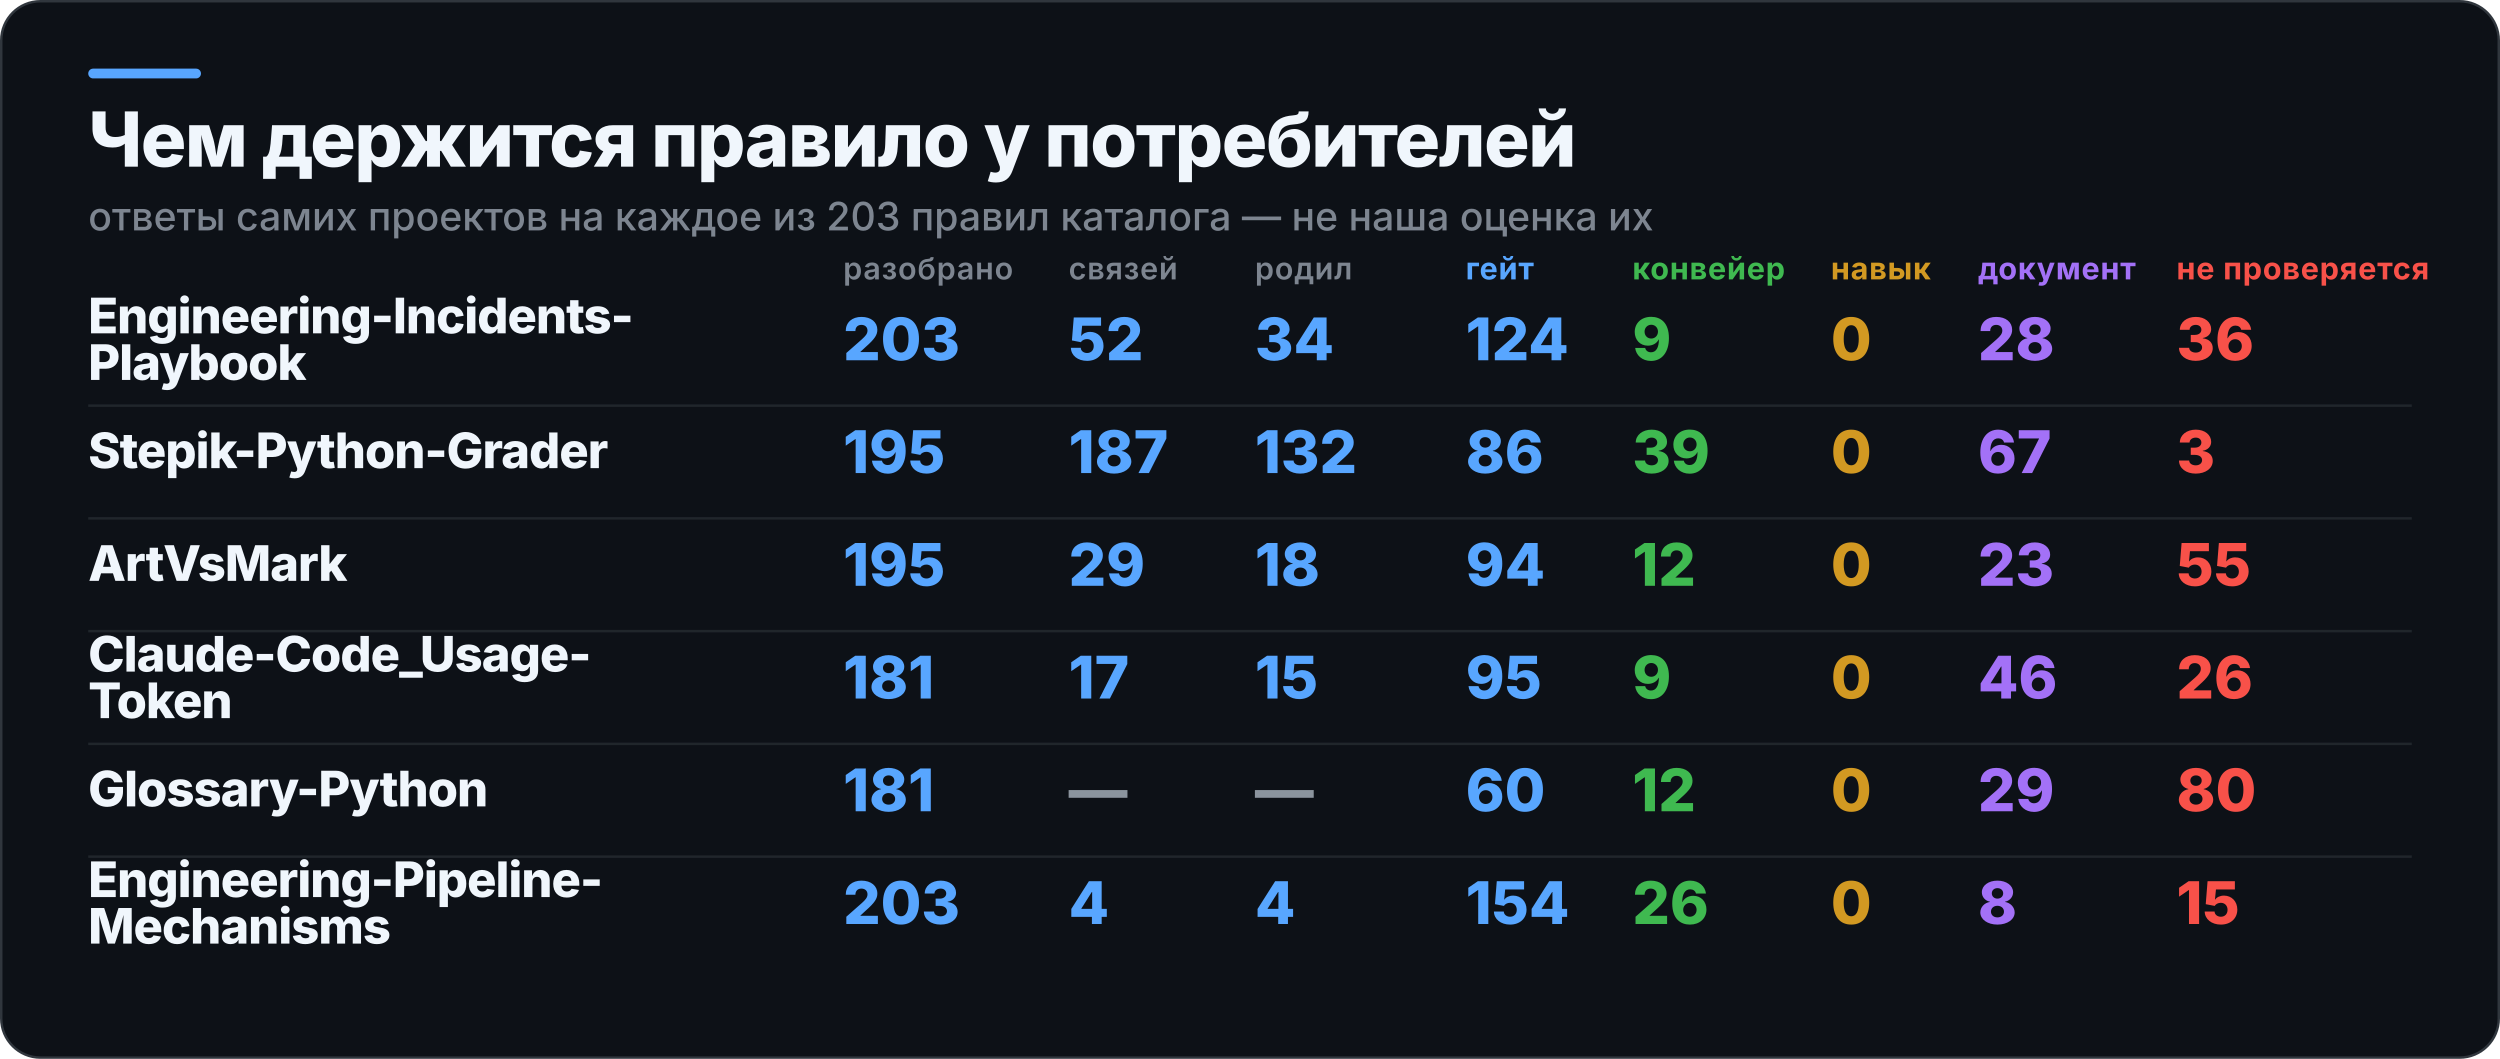
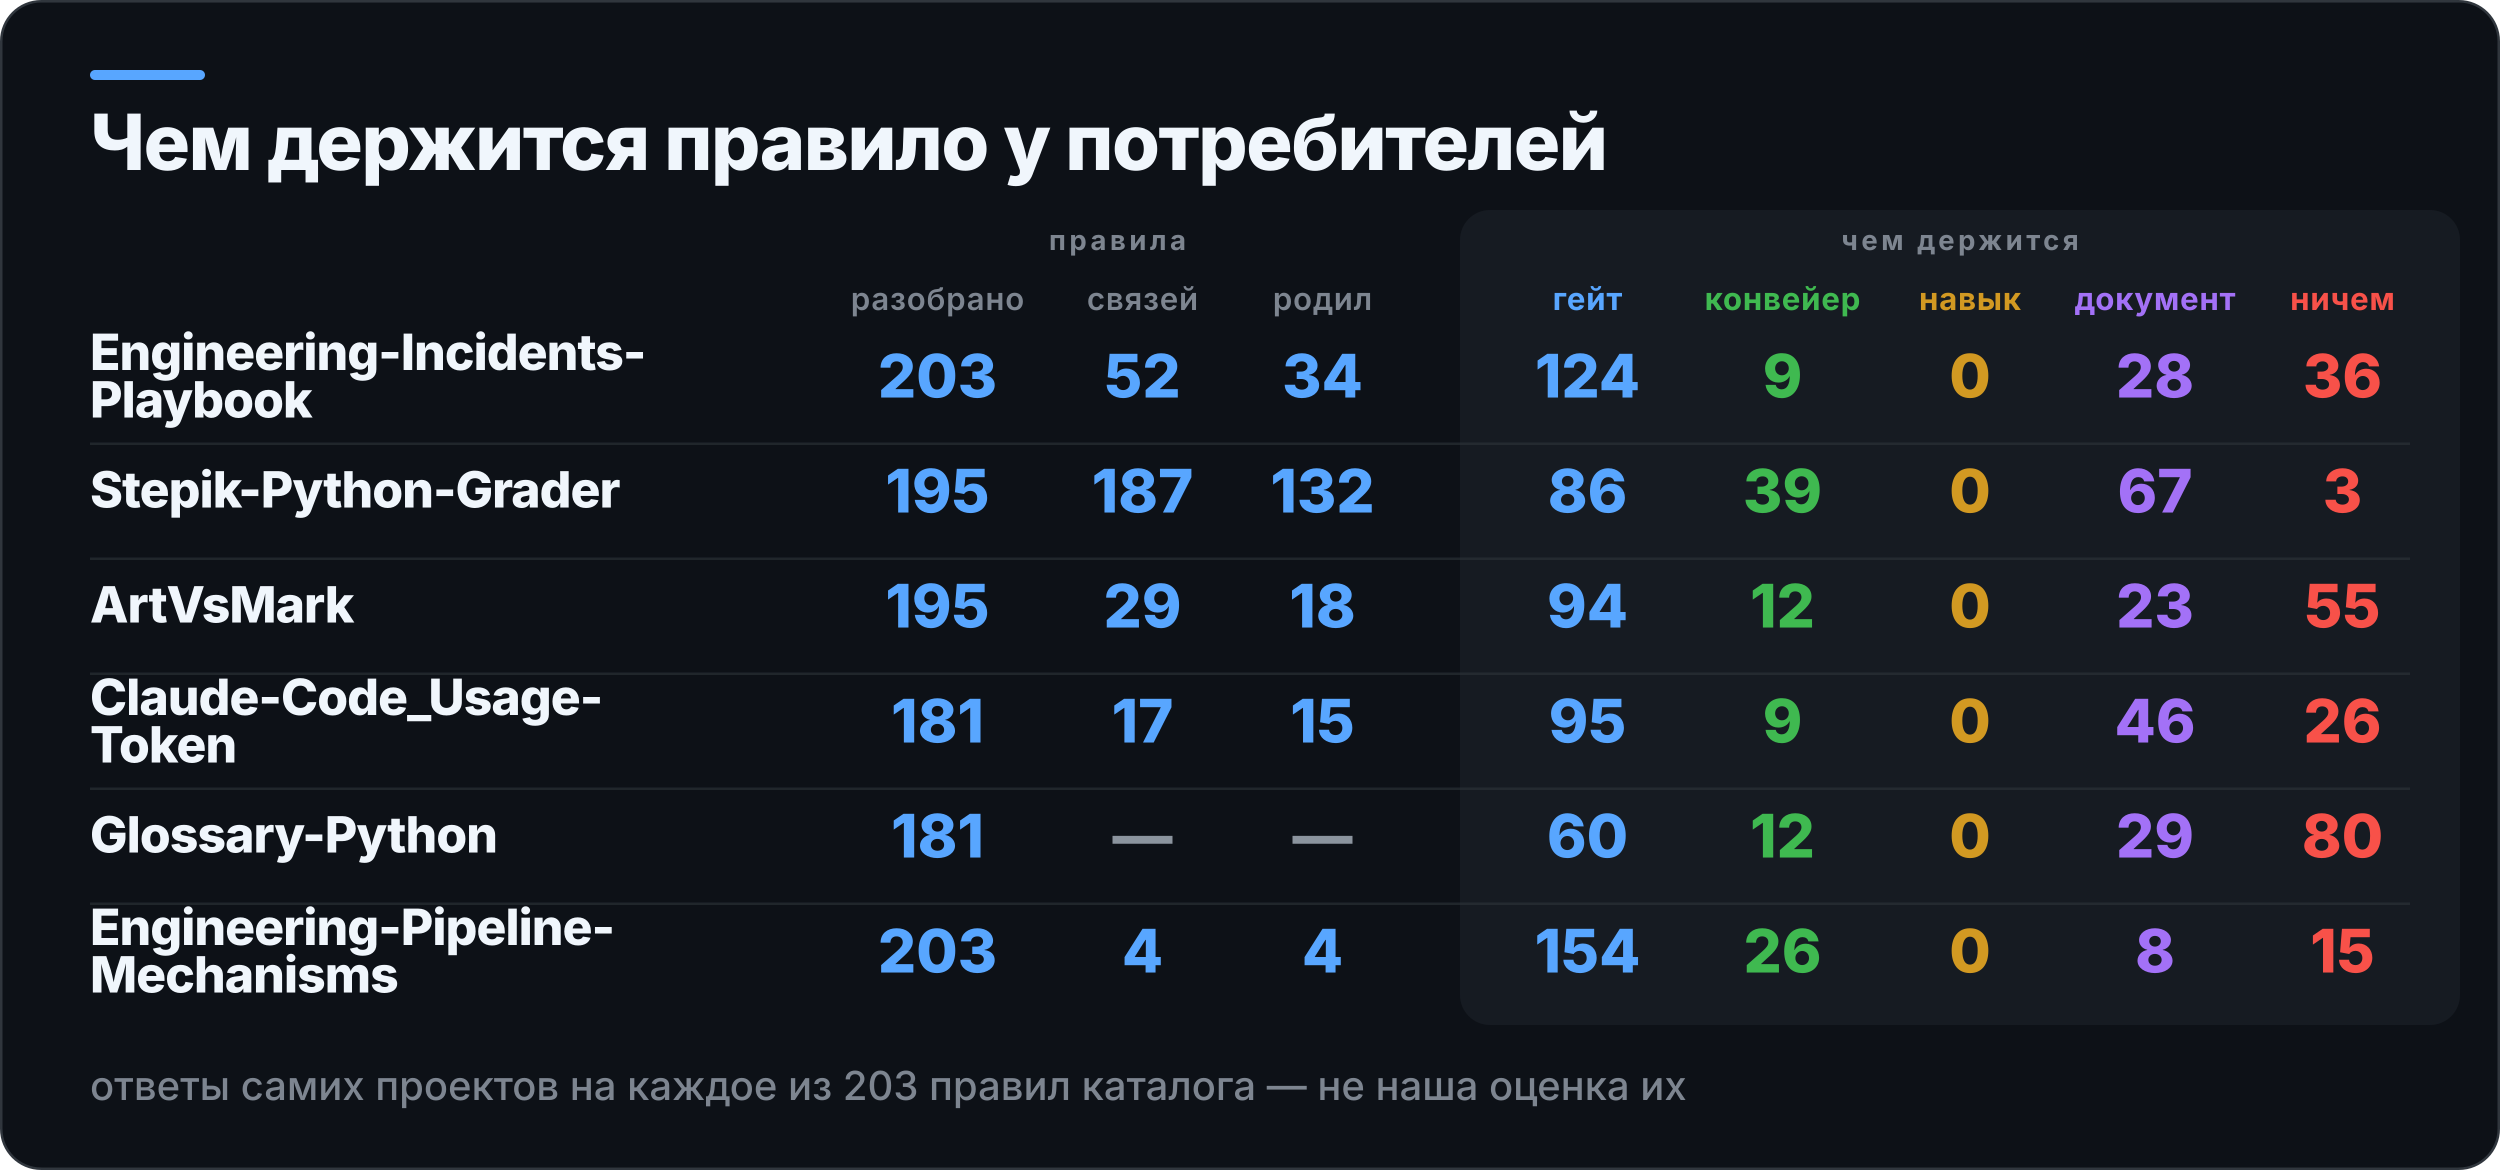
- <svg xmlns="http://www.w3.org/2000/svg" width="1020" height="432" viewBox="0 0 1020 432" role="img" aria-label="Чем держится правило у потребителей">
-   <rect x="0.5" y="0.5" width="1019" height="431" rx="16" fill="#0D1117" stroke="#30363D" />
+ <svg xmlns="http://www.w3.org/2000/svg" width="1000" height="468" viewBox="0 0 1000 468" role="img" aria-label="Чем держится правило у потребителей">
+   <rect x="0.5" y="0.5" width="999" height="467" rx="16" fill="#0D1117" stroke="#30363D" />
  <rect x="36" y="28" width="46" height="4" rx="2" fill="#58A6FF" />
+   <rect x="584" y="84" width="400" height="326" rx="12" fill="#161B22" />
  <text x="36" y="68" fill="#F0F6FC" font-family="Inter,Segoe UI,Helvetica,Arial,sans-serif" font-size="31" font-weight="800" letter-spacing="-0.6">Чем держится правило у потребителей</text>
-   <text x="36" y="94" fill="#7D8590" font-family="Inter,Segoe UI,Helvetica,Arial,sans-serif" font-size="16" font-weight="500">ответы самих проектов на каждое из 203 правил каталога — не наша оценка их</text>
-   <text x="344" y="114" fill="#7D8590" font-family="Inter,Segoe UI,Helvetica,Arial,sans-serif" font-size="12.5" font-weight="600" letter-spacing="0.3">разобрано</text>
-   <text x="436" y="114" fill="#7D8590" font-family="Inter,Segoe UI,Helvetica,Arial,sans-serif" font-size="12.5" font-weight="600" letter-spacing="0.3">связей</text>
-   <text x="512" y="114" fill="#7D8590" font-family="Inter,Segoe UI,Helvetica,Arial,sans-serif" font-size="12.5" font-weight="600" letter-spacing="0.3">родил</text>
-   <text x="598" y="114" fill="#58A6FF" font-family="Inter,Segoe UI,Helvetica,Arial,sans-serif" font-size="12.5" font-weight="700" letter-spacing="0.3">гейт</text>
-   <text x="666" y="114" fill="#3FB950" font-family="Inter,Segoe UI,Helvetica,Arial,sans-serif" font-size="12.5" font-weight="700" letter-spacing="0.3">конвейер</text>
-   <text x="747" y="114" fill="#D29922" font-family="Inter,Segoe UI,Helvetica,Arial,sans-serif" font-size="12.5" font-weight="700" letter-spacing="0.3">навык</text>
-   <text x="807" y="114" fill="#A371F7" font-family="Inter,Segoe UI,Helvetica,Arial,sans-serif" font-size="12.5" font-weight="700" letter-spacing="0.3">документ</text>
-   <text x="888" y="114" fill="#F85149" font-family="Inter,Segoe UI,Helvetica,Arial,sans-serif" font-size="12.5" font-weight="700" letter-spacing="0.3">не проверяется</text>
-   <text x="36" y="136" fill="#F0F6FC" font-family="Inter,Segoe UI,Helvetica,Arial,sans-serif" font-size="20" font-weight="800" letter-spacing="-0.4">Engineering-Incidents-</text>
-   <text x="36" y="155" fill="#F0F6FC" font-family="Inter,Segoe UI,Helvetica,Arial,sans-serif" font-size="20" font-weight="800" letter-spacing="-0.4">Playbook</text>
-   <text x="344" y="147" fill="#58A6FF" font-family="Inter,Segoe UI,Helvetica,Arial,sans-serif" font-size="24" font-weight="800">203</text>
-   <text x="436" y="147" fill="#58A6FF" font-family="Inter,Segoe UI,Helvetica,Arial,sans-serif" font-size="24" font-weight="800">52</text>
-   <text x="512" y="147" fill="#58A6FF" font-family="Inter,Segoe UI,Helvetica,Arial,sans-serif" font-size="24" font-weight="800">34</text>
-   <text x="598" y="147" fill="#58A6FF" font-family="Inter,Segoe UI,Helvetica,Arial,sans-serif" font-size="24" font-weight="800">124</text>
-   <text x="666" y="147" fill="#3FB950" font-family="Inter,Segoe UI,Helvetica,Arial,sans-serif" font-size="24" font-weight="800">9</text>
-   <text x="747" y="147" fill="#D29922" font-family="Inter,Segoe UI,Helvetica,Arial,sans-serif" font-size="24" font-weight="800">0</text>
-   <text x="807" y="147" fill="#A371F7" font-family="Inter,Segoe UI,Helvetica,Arial,sans-serif" font-size="24" font-weight="800">28</text>
-   <text x="888" y="147" fill="#F85149" font-family="Inter,Segoe UI,Helvetica,Arial,sans-serif" font-size="24" font-weight="800">36</text>
-   <rect x="36" y="165" width="948" height="1" fill="#30363D" opacity="0.55" />
-   <text x="36" y="191" fill="#F0F6FC" font-family="Inter,Segoe UI,Helvetica,Arial,sans-serif" font-size="20" font-weight="800" letter-spacing="-0.4">Stepik-Python-Grader</text>
-   <text x="344" y="193" fill="#58A6FF" font-family="Inter,Segoe UI,Helvetica,Arial,sans-serif" font-size="24" font-weight="800">195</text>
-   <text x="436" y="193" fill="#58A6FF" font-family="Inter,Segoe UI,Helvetica,Arial,sans-serif" font-size="24" font-weight="800">187</text>
-   <text x="512" y="193" fill="#58A6FF" font-family="Inter,Segoe UI,Helvetica,Arial,sans-serif" font-size="24" font-weight="800">132</text>
-   <text x="598" y="193" fill="#58A6FF" font-family="Inter,Segoe UI,Helvetica,Arial,sans-serif" font-size="24" font-weight="800">86</text>
-   <text x="666" y="193" fill="#3FB950" font-family="Inter,Segoe UI,Helvetica,Arial,sans-serif" font-size="24" font-weight="800">39</text>
-   <text x="747" y="193" fill="#D29922" font-family="Inter,Segoe UI,Helvetica,Arial,sans-serif" font-size="24" font-weight="800">0</text>
-   <text x="807" y="193" fill="#A371F7" font-family="Inter,Segoe UI,Helvetica,Arial,sans-serif" font-size="24" font-weight="800">67</text>
-   <text x="888" y="193" fill="#F85149" font-family="Inter,Segoe UI,Helvetica,Arial,sans-serif" font-size="24" font-weight="800">3</text>
-   <rect x="36" y="211" width="948" height="1" fill="#30363D" opacity="0.55" />
-   <text x="36" y="237" fill="#F0F6FC" font-family="Inter,Segoe UI,Helvetica,Arial,sans-serif" font-size="20" font-weight="800" letter-spacing="-0.4">ArtVsMark</text>
-   <text x="344" y="239" fill="#58A6FF" font-family="Inter,Segoe UI,Helvetica,Arial,sans-serif" font-size="24" font-weight="800">195</text>
-   <text x="436" y="239" fill="#58A6FF" font-family="Inter,Segoe UI,Helvetica,Arial,sans-serif" font-size="24" font-weight="800">29</text>
-   <text x="512" y="239" fill="#58A6FF" font-family="Inter,Segoe UI,Helvetica,Arial,sans-serif" font-size="24" font-weight="800">18</text>
-   <text x="598" y="239" fill="#58A6FF" font-family="Inter,Segoe UI,Helvetica,Arial,sans-serif" font-size="24" font-weight="800">94</text>
-   <text x="666" y="239" fill="#3FB950" font-family="Inter,Segoe UI,Helvetica,Arial,sans-serif" font-size="24" font-weight="800">12</text>
-   <text x="747" y="239" fill="#D29922" font-family="Inter,Segoe UI,Helvetica,Arial,sans-serif" font-size="24" font-weight="800">0</text>
-   <text x="807" y="239" fill="#A371F7" font-family="Inter,Segoe UI,Helvetica,Arial,sans-serif" font-size="24" font-weight="800">23</text>
-   <text x="888" y="239" fill="#F85149" font-family="Inter,Segoe UI,Helvetica,Arial,sans-serif" font-size="24" font-weight="800">55</text>
-   <rect x="36" y="257" width="948" height="1" fill="#30363D" opacity="0.55" />
-   <text x="36" y="274" fill="#F0F6FC" font-family="Inter,Segoe UI,Helvetica,Arial,sans-serif" font-size="20" font-weight="800" letter-spacing="-0.4">Claude-Code_Usage-</text>
-   <text x="36" y="293" fill="#F0F6FC" font-family="Inter,Segoe UI,Helvetica,Arial,sans-serif" font-size="20" font-weight="800" letter-spacing="-0.4">Token</text>
-   <text x="344" y="285" fill="#58A6FF" font-family="Inter,Segoe UI,Helvetica,Arial,sans-serif" font-size="24" font-weight="800">181</text>
-   <text x="436" y="285" fill="#58A6FF" font-family="Inter,Segoe UI,Helvetica,Arial,sans-serif" font-size="24" font-weight="800">17</text>
-   <text x="512" y="285" fill="#58A6FF" font-family="Inter,Segoe UI,Helvetica,Arial,sans-serif" font-size="24" font-weight="800">15</text>
-   <text x="598" y="285" fill="#58A6FF" font-family="Inter,Segoe UI,Helvetica,Arial,sans-serif" font-size="24" font-weight="800">95</text>
-   <text x="666" y="285" fill="#3FB950" font-family="Inter,Segoe UI,Helvetica,Arial,sans-serif" font-size="24" font-weight="800">9</text>
-   <text x="747" y="285" fill="#D29922" font-family="Inter,Segoe UI,Helvetica,Arial,sans-serif" font-size="24" font-weight="800">0</text>
-   <text x="807" y="285" fill="#A371F7" font-family="Inter,Segoe UI,Helvetica,Arial,sans-serif" font-size="24" font-weight="800">46</text>
-   <text x="888" y="285" fill="#F85149" font-family="Inter,Segoe UI,Helvetica,Arial,sans-serif" font-size="24" font-weight="800">26</text>
-   <rect x="36" y="303" width="948" height="1" fill="#30363D" opacity="0.55" />
-   <text x="36" y="329" fill="#F0F6FC" font-family="Inter,Segoe UI,Helvetica,Arial,sans-serif" font-size="20" font-weight="800" letter-spacing="-0.4">Glossary-Python</text>
-   <text x="344" y="331" fill="#58A6FF" font-family="Inter,Segoe UI,Helvetica,Arial,sans-serif" font-size="24" font-weight="800">181</text>
-   <text x="436" y="331" fill="#8B949E" font-family="Inter,Segoe UI,Helvetica,Arial,sans-serif" font-size="24" font-weight="800">—</text>
-   <text x="512" y="331" fill="#8B949E" font-family="Inter,Segoe UI,Helvetica,Arial,sans-serif" font-size="24" font-weight="800">—</text>
-   <text x="598" y="331" fill="#58A6FF" font-family="Inter,Segoe UI,Helvetica,Arial,sans-serif" font-size="24" font-weight="800">60</text>
-   <text x="666" y="331" fill="#3FB950" font-family="Inter,Segoe UI,Helvetica,Arial,sans-serif" font-size="24" font-weight="800">12</text>
-   <text x="747" y="331" fill="#D29922" font-family="Inter,Segoe UI,Helvetica,Arial,sans-serif" font-size="24" font-weight="800">0</text>
-   <text x="807" y="331" fill="#A371F7" font-family="Inter,Segoe UI,Helvetica,Arial,sans-serif" font-size="24" font-weight="800">29</text>
-   <text x="888" y="331" fill="#F85149" font-family="Inter,Segoe UI,Helvetica,Arial,sans-serif" font-size="24" font-weight="800">80</text>
-   <rect x="36" y="349" width="948" height="1" fill="#30363D" opacity="0.55" />
-   <text x="36" y="366" fill="#F0F6FC" font-family="Inter,Segoe UI,Helvetica,Arial,sans-serif" font-size="20" font-weight="800" letter-spacing="-0.4">Engineering-Pipeline-</text>
-   <text x="36" y="385" fill="#F0F6FC" font-family="Inter,Segoe UI,Helvetica,Arial,sans-serif" font-size="20" font-weight="800" letter-spacing="-0.4">Mechanisms</text>
-   <text x="344" y="377" fill="#58A6FF" font-family="Inter,Segoe UI,Helvetica,Arial,sans-serif" font-size="24" font-weight="800">203</text>
-   <text x="436" y="377" fill="#58A6FF" font-family="Inter,Segoe UI,Helvetica,Arial,sans-serif" font-size="24" font-weight="800">4</text>
-   <text x="512" y="377" fill="#58A6FF" font-family="Inter,Segoe UI,Helvetica,Arial,sans-serif" font-size="24" font-weight="800">4</text>
-   <text x="598" y="377" fill="#58A6FF" font-family="Inter,Segoe UI,Helvetica,Arial,sans-serif" font-size="24" font-weight="800">154</text>
-   <text x="666" y="377" fill="#3FB950" font-family="Inter,Segoe UI,Helvetica,Arial,sans-serif" font-size="24" font-weight="800">26</text>
-   <text x="747" y="377" fill="#D29922" font-family="Inter,Segoe UI,Helvetica,Arial,sans-serif" font-size="24" font-weight="800">0</text>
-   <text x="807" y="377" fill="#A371F7" font-family="Inter,Segoe UI,Helvetica,Arial,sans-serif" font-size="24" font-weight="800">8</text>
-   <text x="888" y="377" fill="#F85149" font-family="Inter,Segoe UI,Helvetica,Arial,sans-serif" font-size="24" font-weight="800">15</text>
+   <text x="447" y="100" fill="#7D8590" font-family="Inter,Segoe UI,Helvetica,Arial,sans-serif" font-size="11" font-weight="700" letter-spacing="1.4" text-anchor="middle">правила</text>
+   <text x="784" y="100" fill="#7D8590" font-family="Inter,Segoe UI,Helvetica,Arial,sans-serif" font-size="11" font-weight="700" letter-spacing="1.4" text-anchor="middle">чем держится</text>
+   <text x="375" y="124" fill="#7D8590" font-family="Inter,Segoe UI,Helvetica,Arial,sans-serif" font-size="12.5" font-weight="600" letter-spacing="0.3" text-anchor="middle">разобрано</text>
+   <text x="457" y="124" fill="#7D8590" font-family="Inter,Segoe UI,Helvetica,Arial,sans-serif" font-size="12.5" font-weight="600" letter-spacing="0.3" text-anchor="middle">связей</text>
+   <text x="529" y="124" fill="#7D8590" font-family="Inter,Segoe UI,Helvetica,Arial,sans-serif" font-size="12.5" font-weight="600" letter-spacing="0.3" text-anchor="middle">родил</text>
+   <text x="635" y="124" fill="#58A6FF" font-family="Inter,Segoe UI,Helvetica,Arial,sans-serif" font-size="12.5" font-weight="700" letter-spacing="0.3" text-anchor="middle">гейт</text>
+   <text x="713" y="124" fill="#3FB950" font-family="Inter,Segoe UI,Helvetica,Arial,sans-serif" font-size="12.5" font-weight="700" letter-spacing="0.3" text-anchor="middle">конвейер</text>
+   <text x="788" y="124" fill="#D29922" font-family="Inter,Segoe UI,Helvetica,Arial,sans-serif" font-size="12.5" font-weight="700" letter-spacing="0.3" text-anchor="middle">навык</text>
+   <text x="862" y="124" fill="#A371F7" font-family="Inter,Segoe UI,Helvetica,Arial,sans-serif" font-size="12.5" font-weight="700" letter-spacing="0.3" text-anchor="middle">документ</text>
+   <text x="937" y="124" fill="#F85149" font-family="Inter,Segoe UI,Helvetica,Arial,sans-serif" font-size="12.5" font-weight="700" letter-spacing="0.3" text-anchor="middle">ничем</text>
+   <text x="36" y="148" fill="#F0F6FC" font-family="Inter,Segoe UI,Helvetica,Arial,sans-serif" font-size="20" font-weight="800" letter-spacing="-0.4">Engineering-Incidents-</text>
+   <text x="36" y="167" fill="#F0F6FC" font-family="Inter,Segoe UI,Helvetica,Arial,sans-serif" font-size="20" font-weight="800" letter-spacing="-0.4">Playbook</text>
+   <text x="375" y="159" fill="#58A6FF" font-family="Inter,Segoe UI,Helvetica,Arial,sans-serif" font-size="24" font-weight="800" text-anchor="middle">203</text>
+   <text x="457" y="159" fill="#58A6FF" font-family="Inter,Segoe UI,Helvetica,Arial,sans-serif" font-size="24" font-weight="800" text-anchor="middle">52</text>
+   <text x="529" y="159" fill="#58A6FF" font-family="Inter,Segoe UI,Helvetica,Arial,sans-serif" font-size="24" font-weight="800" text-anchor="middle">34</text>
+   <text x="635" y="159" fill="#58A6FF" font-family="Inter,Segoe UI,Helvetica,Arial,sans-serif" font-size="24" font-weight="800" text-anchor="middle">124</text>
+   <text x="713" y="159" fill="#3FB950" font-family="Inter,Segoe UI,Helvetica,Arial,sans-serif" font-size="24" font-weight="800" text-anchor="middle">9</text>
+   <text x="788" y="159" fill="#D29922" font-family="Inter,Segoe UI,Helvetica,Arial,sans-serif" font-size="24" font-weight="800" text-anchor="middle">0</text>
+   <text x="862" y="159" fill="#A371F7" font-family="Inter,Segoe UI,Helvetica,Arial,sans-serif" font-size="24" font-weight="800" text-anchor="middle">28</text>
+   <text x="937" y="159" fill="#F85149" font-family="Inter,Segoe UI,Helvetica,Arial,sans-serif" font-size="24" font-weight="800" text-anchor="middle">36</text>
+   <rect x="36" y="177" width="928" height="1" fill="#30363D" opacity="0.55" />
+   <text x="36" y="203" fill="#F0F6FC" font-family="Inter,Segoe UI,Helvetica,Arial,sans-serif" font-size="20" font-weight="800" letter-spacing="-0.4">Stepik-Python-Grader</text>
+   <text x="375" y="205" fill="#58A6FF" font-family="Inter,Segoe UI,Helvetica,Arial,sans-serif" font-size="24" font-weight="800" text-anchor="middle">195</text>
+   <text x="457" y="205" fill="#58A6FF" font-family="Inter,Segoe UI,Helvetica,Arial,sans-serif" font-size="24" font-weight="800" text-anchor="middle">187</text>
+   <text x="529" y="205" fill="#58A6FF" font-family="Inter,Segoe UI,Helvetica,Arial,sans-serif" font-size="24" font-weight="800" text-anchor="middle">132</text>
+   <text x="635" y="205" fill="#58A6FF" font-family="Inter,Segoe UI,Helvetica,Arial,sans-serif" font-size="24" font-weight="800" text-anchor="middle">86</text>
+   <text x="713" y="205" fill="#3FB950" font-family="Inter,Segoe UI,Helvetica,Arial,sans-serif" font-size="24" font-weight="800" text-anchor="middle">39</text>
+   <text x="788" y="205" fill="#D29922" font-family="Inter,Segoe UI,Helvetica,Arial,sans-serif" font-size="24" font-weight="800" text-anchor="middle">0</text>
+   <text x="862" y="205" fill="#A371F7" font-family="Inter,Segoe UI,Helvetica,Arial,sans-serif" font-size="24" font-weight="800" text-anchor="middle">67</text>
+   <text x="937" y="205" fill="#F85149" font-family="Inter,Segoe UI,Helvetica,Arial,sans-serif" font-size="24" font-weight="800" text-anchor="middle">3</text>
+   <rect x="36" y="223" width="928" height="1" fill="#30363D" opacity="0.55" />
+   <text x="36" y="249" fill="#F0F6FC" font-family="Inter,Segoe UI,Helvetica,Arial,sans-serif" font-size="20" font-weight="800" letter-spacing="-0.4">ArtVsMark</text>
+   <text x="375" y="251" fill="#58A6FF" font-family="Inter,Segoe UI,Helvetica,Arial,sans-serif" font-size="24" font-weight="800" text-anchor="middle">195</text>
+   <text x="457" y="251" fill="#58A6FF" font-family="Inter,Segoe UI,Helvetica,Arial,sans-serif" font-size="24" font-weight="800" text-anchor="middle">29</text>
+   <text x="529" y="251" fill="#58A6FF" font-family="Inter,Segoe UI,Helvetica,Arial,sans-serif" font-size="24" font-weight="800" text-anchor="middle">18</text>
+   <text x="635" y="251" fill="#58A6FF" font-family="Inter,Segoe UI,Helvetica,Arial,sans-serif" font-size="24" font-weight="800" text-anchor="middle">94</text>
+   <text x="713" y="251" fill="#3FB950" font-family="Inter,Segoe UI,Helvetica,Arial,sans-serif" font-size="24" font-weight="800" text-anchor="middle">12</text>
+   <text x="788" y="251" fill="#D29922" font-family="Inter,Segoe UI,Helvetica,Arial,sans-serif" font-size="24" font-weight="800" text-anchor="middle">0</text>
+   <text x="862" y="251" fill="#A371F7" font-family="Inter,Segoe UI,Helvetica,Arial,sans-serif" font-size="24" font-weight="800" text-anchor="middle">23</text>
+   <text x="937" y="251" fill="#F85149" font-family="Inter,Segoe UI,Helvetica,Arial,sans-serif" font-size="24" font-weight="800" text-anchor="middle">55</text>
+   <rect x="36" y="269" width="928" height="1" fill="#30363D" opacity="0.55" />
+   <text x="36" y="286" fill="#F0F6FC" font-family="Inter,Segoe UI,Helvetica,Arial,sans-serif" font-size="20" font-weight="800" letter-spacing="-0.4">Claude-Code_Usage-</text>
+   <text x="36" y="305" fill="#F0F6FC" font-family="Inter,Segoe UI,Helvetica,Arial,sans-serif" font-size="20" font-weight="800" letter-spacing="-0.4">Token</text>
+   <text x="375" y="297" fill="#58A6FF" font-family="Inter,Segoe UI,Helvetica,Arial,sans-serif" font-size="24" font-weight="800" text-anchor="middle">181</text>
+   <text x="457" y="297" fill="#58A6FF" font-family="Inter,Segoe UI,Helvetica,Arial,sans-serif" font-size="24" font-weight="800" text-anchor="middle">17</text>
+   <text x="529" y="297" fill="#58A6FF" font-family="Inter,Segoe UI,Helvetica,Arial,sans-serif" font-size="24" font-weight="800" text-anchor="middle">15</text>
+   <text x="635" y="297" fill="#58A6FF" font-family="Inter,Segoe UI,Helvetica,Arial,sans-serif" font-size="24" font-weight="800" text-anchor="middle">95</text>
+   <text x="713" y="297" fill="#3FB950" font-family="Inter,Segoe UI,Helvetica,Arial,sans-serif" font-size="24" font-weight="800" text-anchor="middle">9</text>
+   <text x="788" y="297" fill="#D29922" font-family="Inter,Segoe UI,Helvetica,Arial,sans-serif" font-size="24" font-weight="800" text-anchor="middle">0</text>
+   <text x="862" y="297" fill="#A371F7" font-family="Inter,Segoe UI,Helvetica,Arial,sans-serif" font-size="24" font-weight="800" text-anchor="middle">46</text>
+   <text x="937" y="297" fill="#F85149" font-family="Inter,Segoe UI,Helvetica,Arial,sans-serif" font-size="24" font-weight="800" text-anchor="middle">26</text>
+   <rect x="36" y="315" width="928" height="1" fill="#30363D" opacity="0.55" />
+   <text x="36" y="341" fill="#F0F6FC" font-family="Inter,Segoe UI,Helvetica,Arial,sans-serif" font-size="20" font-weight="800" letter-spacing="-0.4">Glossary-Python</text>
+   <text x="375" y="343" fill="#58A6FF" font-family="Inter,Segoe UI,Helvetica,Arial,sans-serif" font-size="24" font-weight="800" text-anchor="middle">181</text>
+   <text x="457" y="343" fill="#8B949E" font-family="Inter,Segoe UI,Helvetica,Arial,sans-serif" font-size="24" font-weight="800" text-anchor="middle">—</text>
+   <text x="529" y="343" fill="#8B949E" font-family="Inter,Segoe UI,Helvetica,Arial,sans-serif" font-size="24" font-weight="800" text-anchor="middle">—</text>
+   <text x="635" y="343" fill="#58A6FF" font-family="Inter,Segoe UI,Helvetica,Arial,sans-serif" font-size="24" font-weight="800" text-anchor="middle">60</text>
+   <text x="713" y="343" fill="#3FB950" font-family="Inter,Segoe UI,Helvetica,Arial,sans-serif" font-size="24" font-weight="800" text-anchor="middle">12</text>
+   <text x="788" y="343" fill="#D29922" font-family="Inter,Segoe UI,Helvetica,Arial,sans-serif" font-size="24" font-weight="800" text-anchor="middle">0</text>
+   <text x="862" y="343" fill="#A371F7" font-family="Inter,Segoe UI,Helvetica,Arial,sans-serif" font-size="24" font-weight="800" text-anchor="middle">29</text>
+   <text x="937" y="343" fill="#F85149" font-family="Inter,Segoe UI,Helvetica,Arial,sans-serif" font-size="24" font-weight="800" text-anchor="middle">80</text>
+   <rect x="36" y="361" width="928" height="1" fill="#30363D" opacity="0.55" />
+   <text x="36" y="378" fill="#F0F6FC" font-family="Inter,Segoe UI,Helvetica,Arial,sans-serif" font-size="20" font-weight="800" letter-spacing="-0.4">Engineering-Pipeline-</text>
+   <text x="36" y="397" fill="#F0F6FC" font-family="Inter,Segoe UI,Helvetica,Arial,sans-serif" font-size="20" font-weight="800" letter-spacing="-0.4">Mechanisms</text>
+   <text x="375" y="389" fill="#58A6FF" font-family="Inter,Segoe UI,Helvetica,Arial,sans-serif" font-size="24" font-weight="800" text-anchor="middle">203</text>
+   <text x="457" y="389" fill="#58A6FF" font-family="Inter,Segoe UI,Helvetica,Arial,sans-serif" font-size="24" font-weight="800" text-anchor="middle">4</text>
+   <text x="529" y="389" fill="#58A6FF" font-family="Inter,Segoe UI,Helvetica,Arial,sans-serif" font-size="24" font-weight="800" text-anchor="middle">4</text>
+   <text x="635" y="389" fill="#58A6FF" font-family="Inter,Segoe UI,Helvetica,Arial,sans-serif" font-size="24" font-weight="800" text-anchor="middle">154</text>
+   <text x="713" y="389" fill="#3FB950" font-family="Inter,Segoe UI,Helvetica,Arial,sans-serif" font-size="24" font-weight="800" text-anchor="middle">26</text>
+   <text x="788" y="389" fill="#D29922" font-family="Inter,Segoe UI,Helvetica,Arial,sans-serif" font-size="24" font-weight="800" text-anchor="middle">0</text>
+   <text x="862" y="389" fill="#A371F7" font-family="Inter,Segoe UI,Helvetica,Arial,sans-serif" font-size="24" font-weight="800" text-anchor="middle">8</text>
+   <text x="937" y="389" fill="#F85149" font-family="Inter,Segoe UI,Helvetica,Arial,sans-serif" font-size="24" font-weight="800" text-anchor="middle">15</text>
+   <text x="36" y="440" fill="#7D8590" font-family="Inter,Segoe UI,Helvetica,Arial,sans-serif" font-size="16" font-weight="500">ответы самих проектов на каждое из 203 правил каталога — не наша оценка их</text>
</svg>
